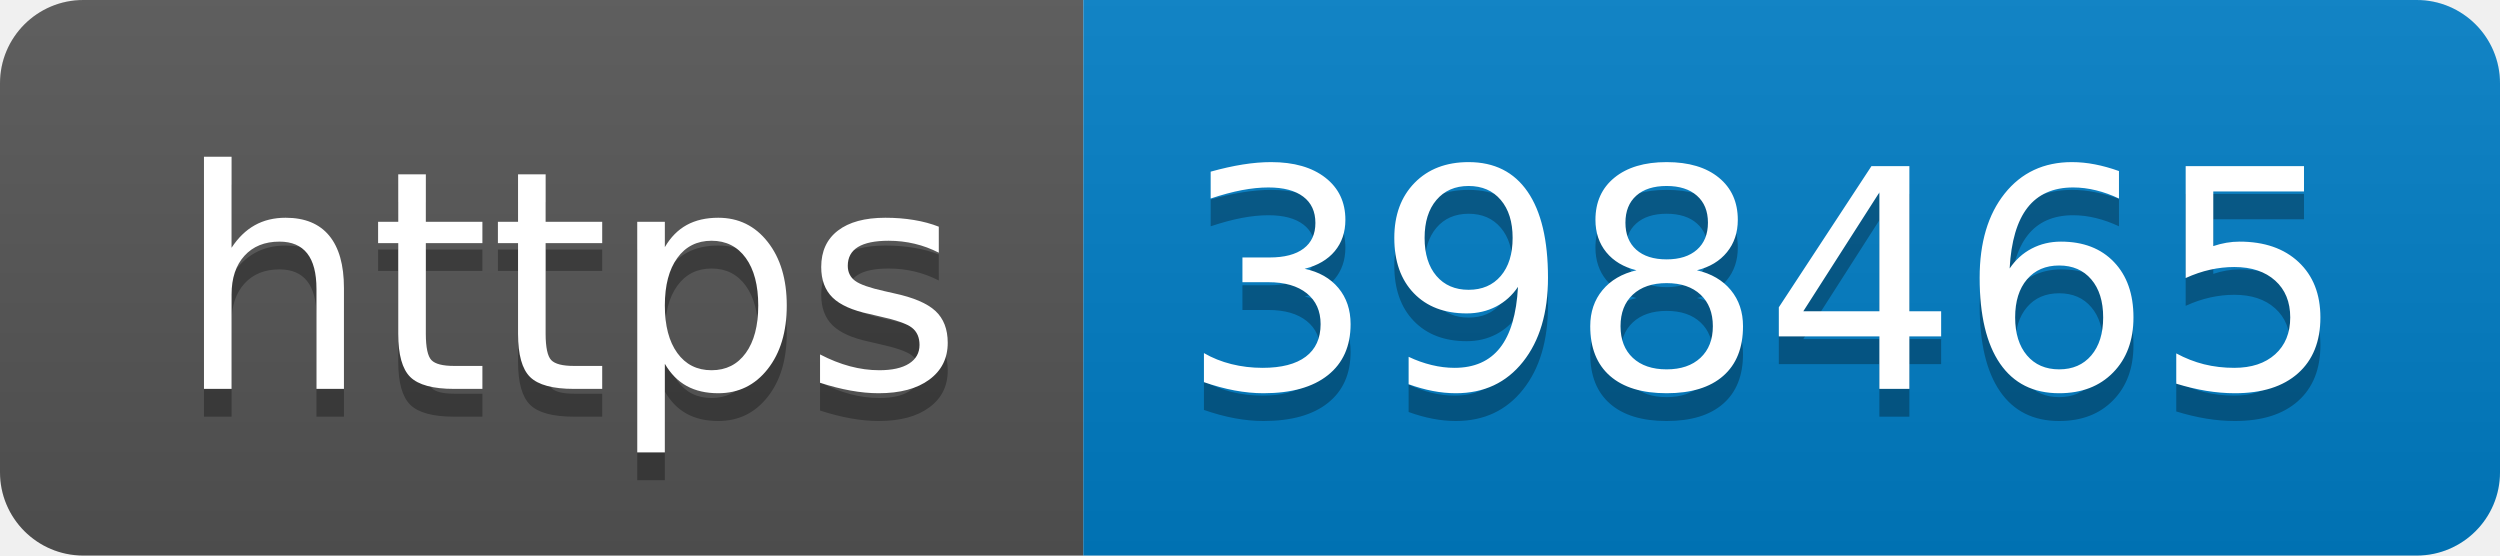
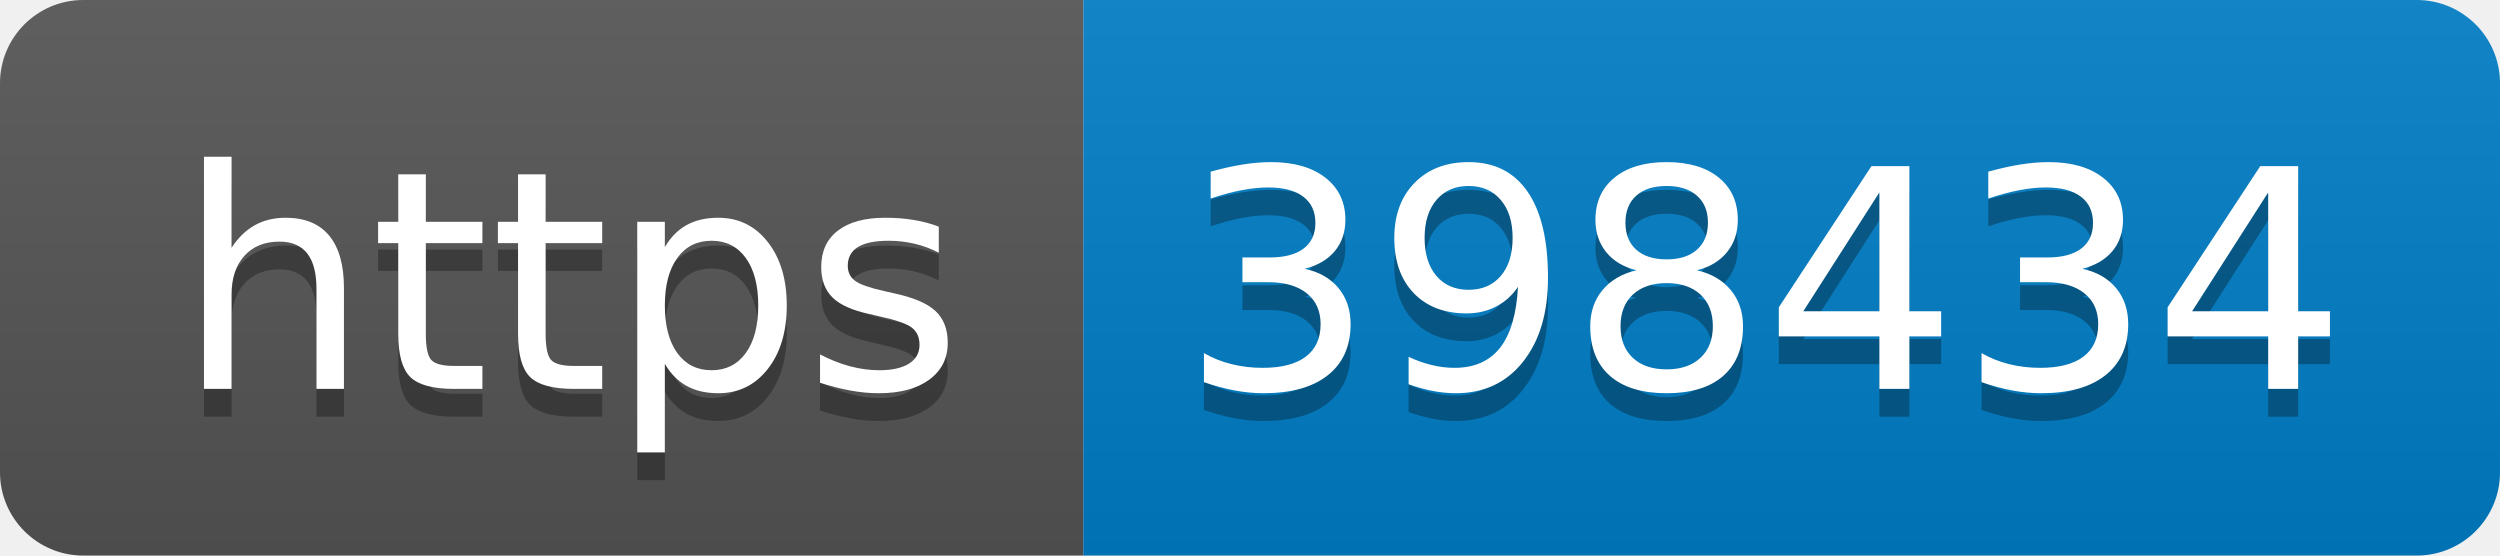
- <svg xmlns="http://www.w3.org/2000/svg" width="90" height="20" role="img" aria-label="https: 398465">
+ <svg xmlns="http://www.w3.org/2000/svg" width="90" height="20" role="img" aria-label="https: 398434">
  <linearGradient id="s" x2="0" y2="100%">
    <stop offset="0" stop-color="#bbb" stop-opacity=".1" />
    <stop offset="1" stop-opacity=".1" />
  </linearGradient>
  <clipPath id="r">
    <rect width="90" height="20" rx="3" fill="#fff" />
  </clipPath>
  <g clip-path="url(#r)">
    <rect width="39" height="20" fill="#555" />
    <rect x="39" width="51" height="20" fill="#007ec6" />
    <rect width="90" height="20" fill="url(#s)" />
  </g>
  <g fill="#fff" text-anchor="middle" font-family="Verdana,Geneva,DejaVu Sans,sans-serif" text-rendering="geometricPrecision" font-size="110">
    <text aria-hidden="true" x="205" y="150" fill="#010101" fill-opacity=".3" transform="scale(.1)" textLength="290">https</text>
    <text x="205" y="140" transform="scale(.1)" fill="#fff" textLength="290">https</text>
-     <text aria-hidden="true" x="635" y="150" fill="#010101" fill-opacity=".3" transform="scale(.1)" textLength="410">398465</text>
-     <text x="635" y="140" transform="scale(.1)" fill="#fff" textLength="410">398465</text>
+     <text aria-hidden="true" x="635" y="150" fill="#010101" fill-opacity=".3" transform="scale(.1)" textLength="410">398434</text>
+     <text x="635" y="140" transform="scale(.1)" fill="#fff" textLength="410">398434</text>
  </g>
</svg>
